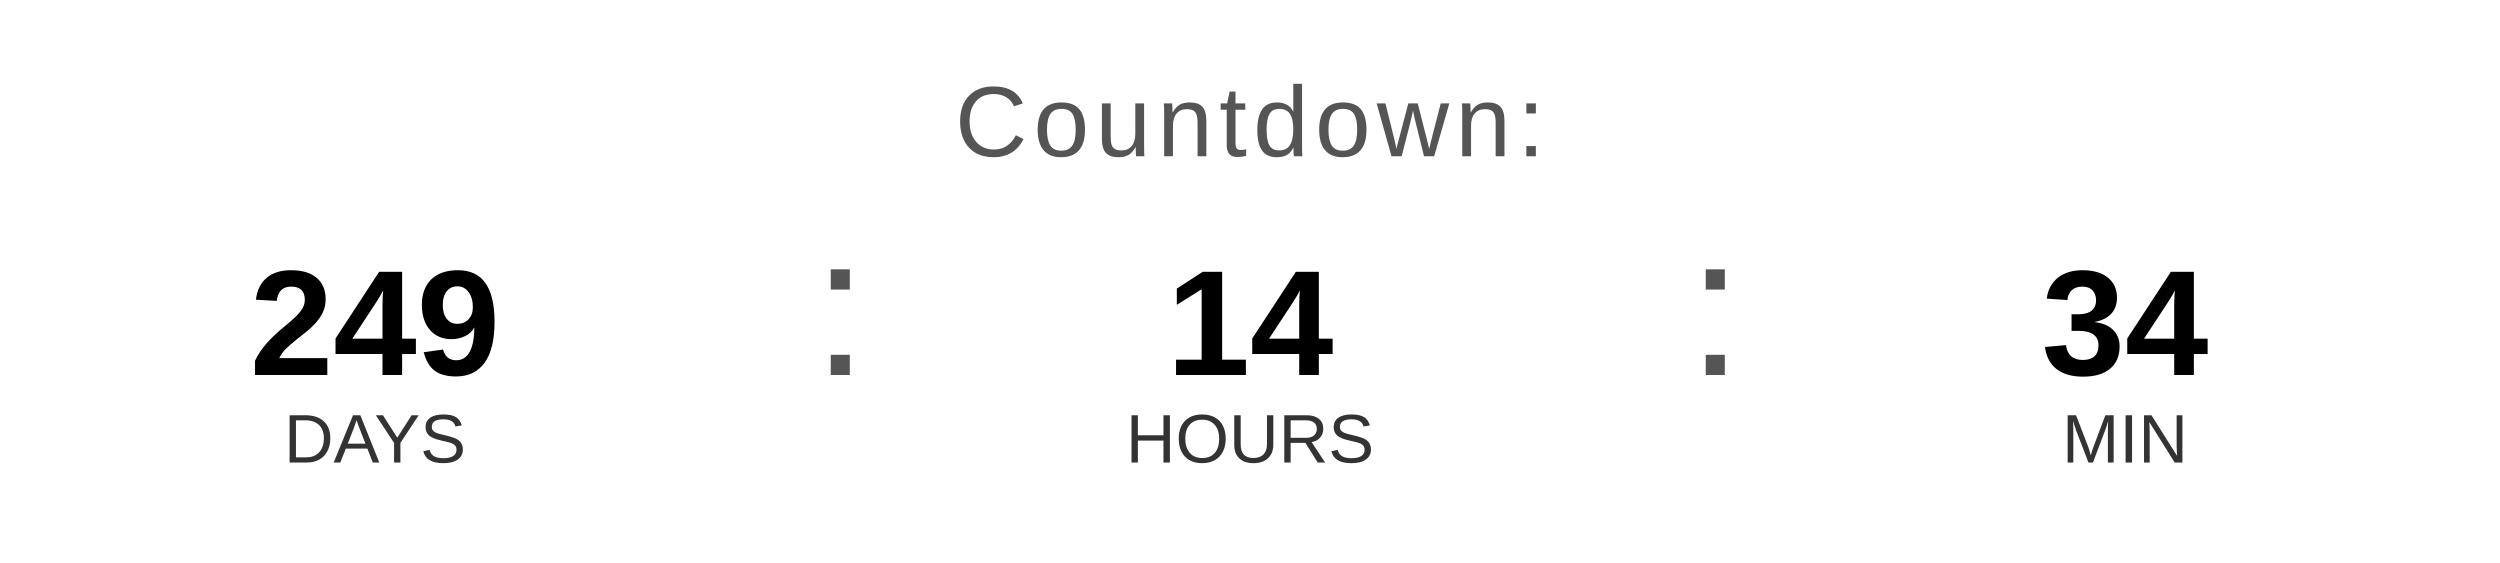
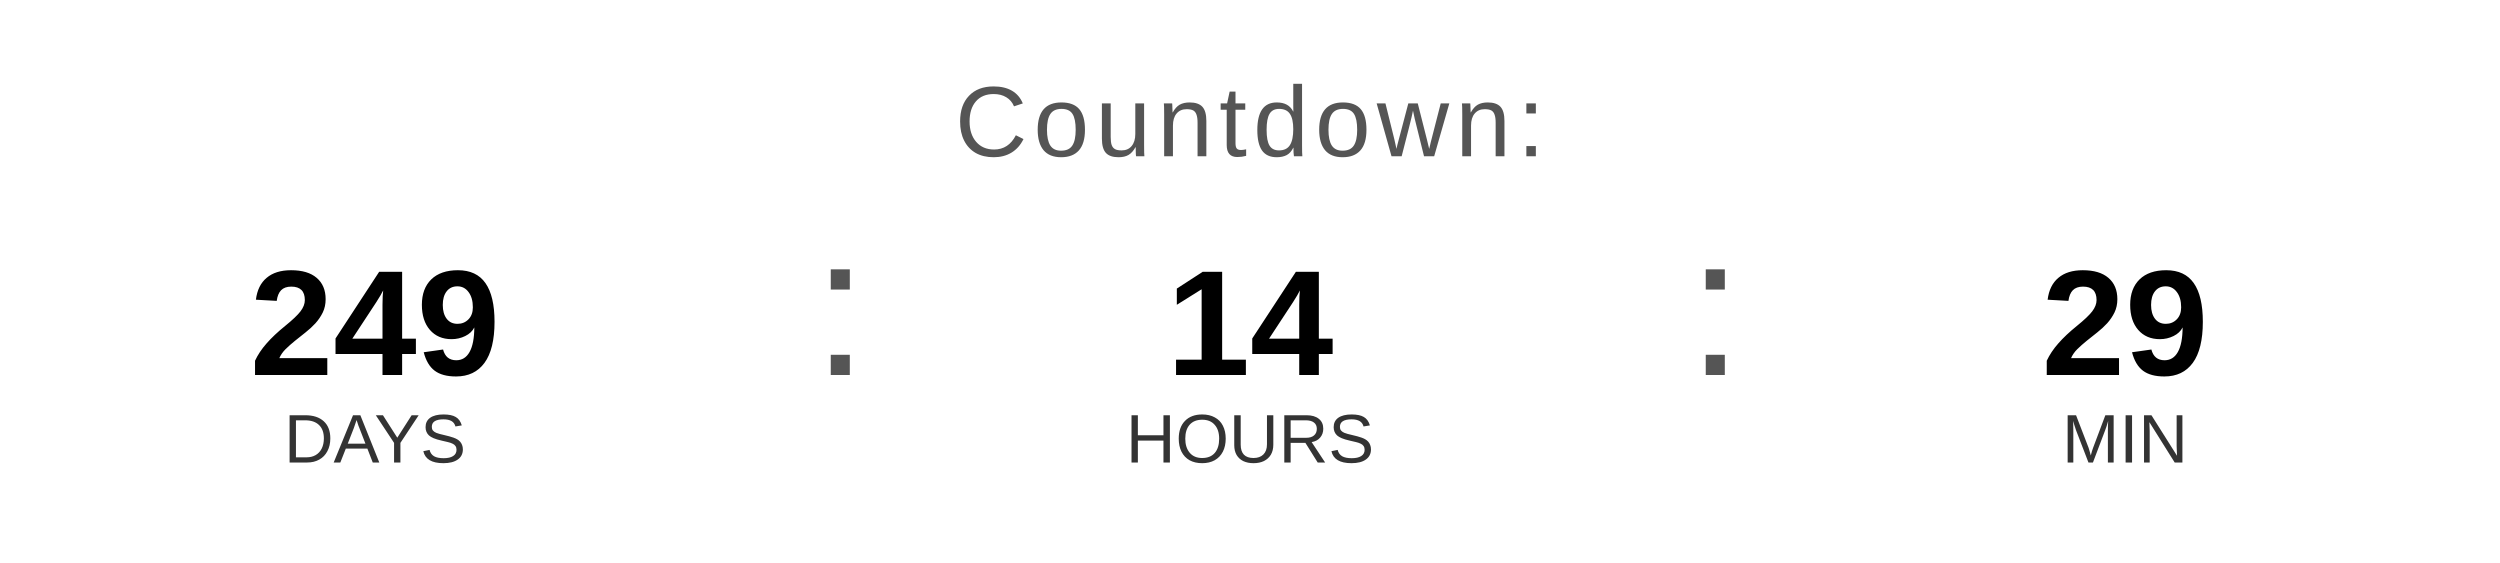
<svg xmlns="http://www.w3.org/2000/svg" width="400" height="90" viewBox="0 0 400 90">
  <text x="200" y="25" font-family="Arial, Helvetica, sans-serif" font-size="16" fill="#555555" text-anchor="middle" letter-spacing="1">
    Countdown:
  </text>
  <text x="60" y="60" font-family="Arial, Helvetica, sans-serif" font-size="24" font-weight="bold" fill="#000000" text-anchor="middle">249</text>
  <text x="60" y="74" font-family="Arial, Helvetica, sans-serif" font-size="11" fill="#333333" text-anchor="middle">DAYS</text>
  <text x="130" y="60" font-family="Arial, sans-serif" font-size="32" fill="#555555">:</text>
  <text x="200" y="60" font-family="Arial, Helvetica, sans-serif" font-size="24" font-weight="bold" fill="#000000" text-anchor="middle">14</text>
  <text x="200" y="74" font-family="Arial, Helvetica, sans-serif" font-size="11" fill="#333333" text-anchor="middle">HOURS</text>
  <text x="270" y="60" font-family="Arial, sans-serif" font-size="32" fill="#555555">:</text>
-   <text x="340" y="60" font-family="Arial, Helvetica, sans-serif" font-size="24" font-weight="bold" fill="#000000" text-anchor="middle">34</text>
+   <text x="340" y="60" font-family="Arial, Helvetica, sans-serif" font-size="24" font-weight="bold" fill="#000000" text-anchor="middle">29</text>
  <text x="340" y="74" font-family="Arial, Helvetica, sans-serif" font-size="11" fill="#333333" text-anchor="middle">MIN</text>
</svg>
